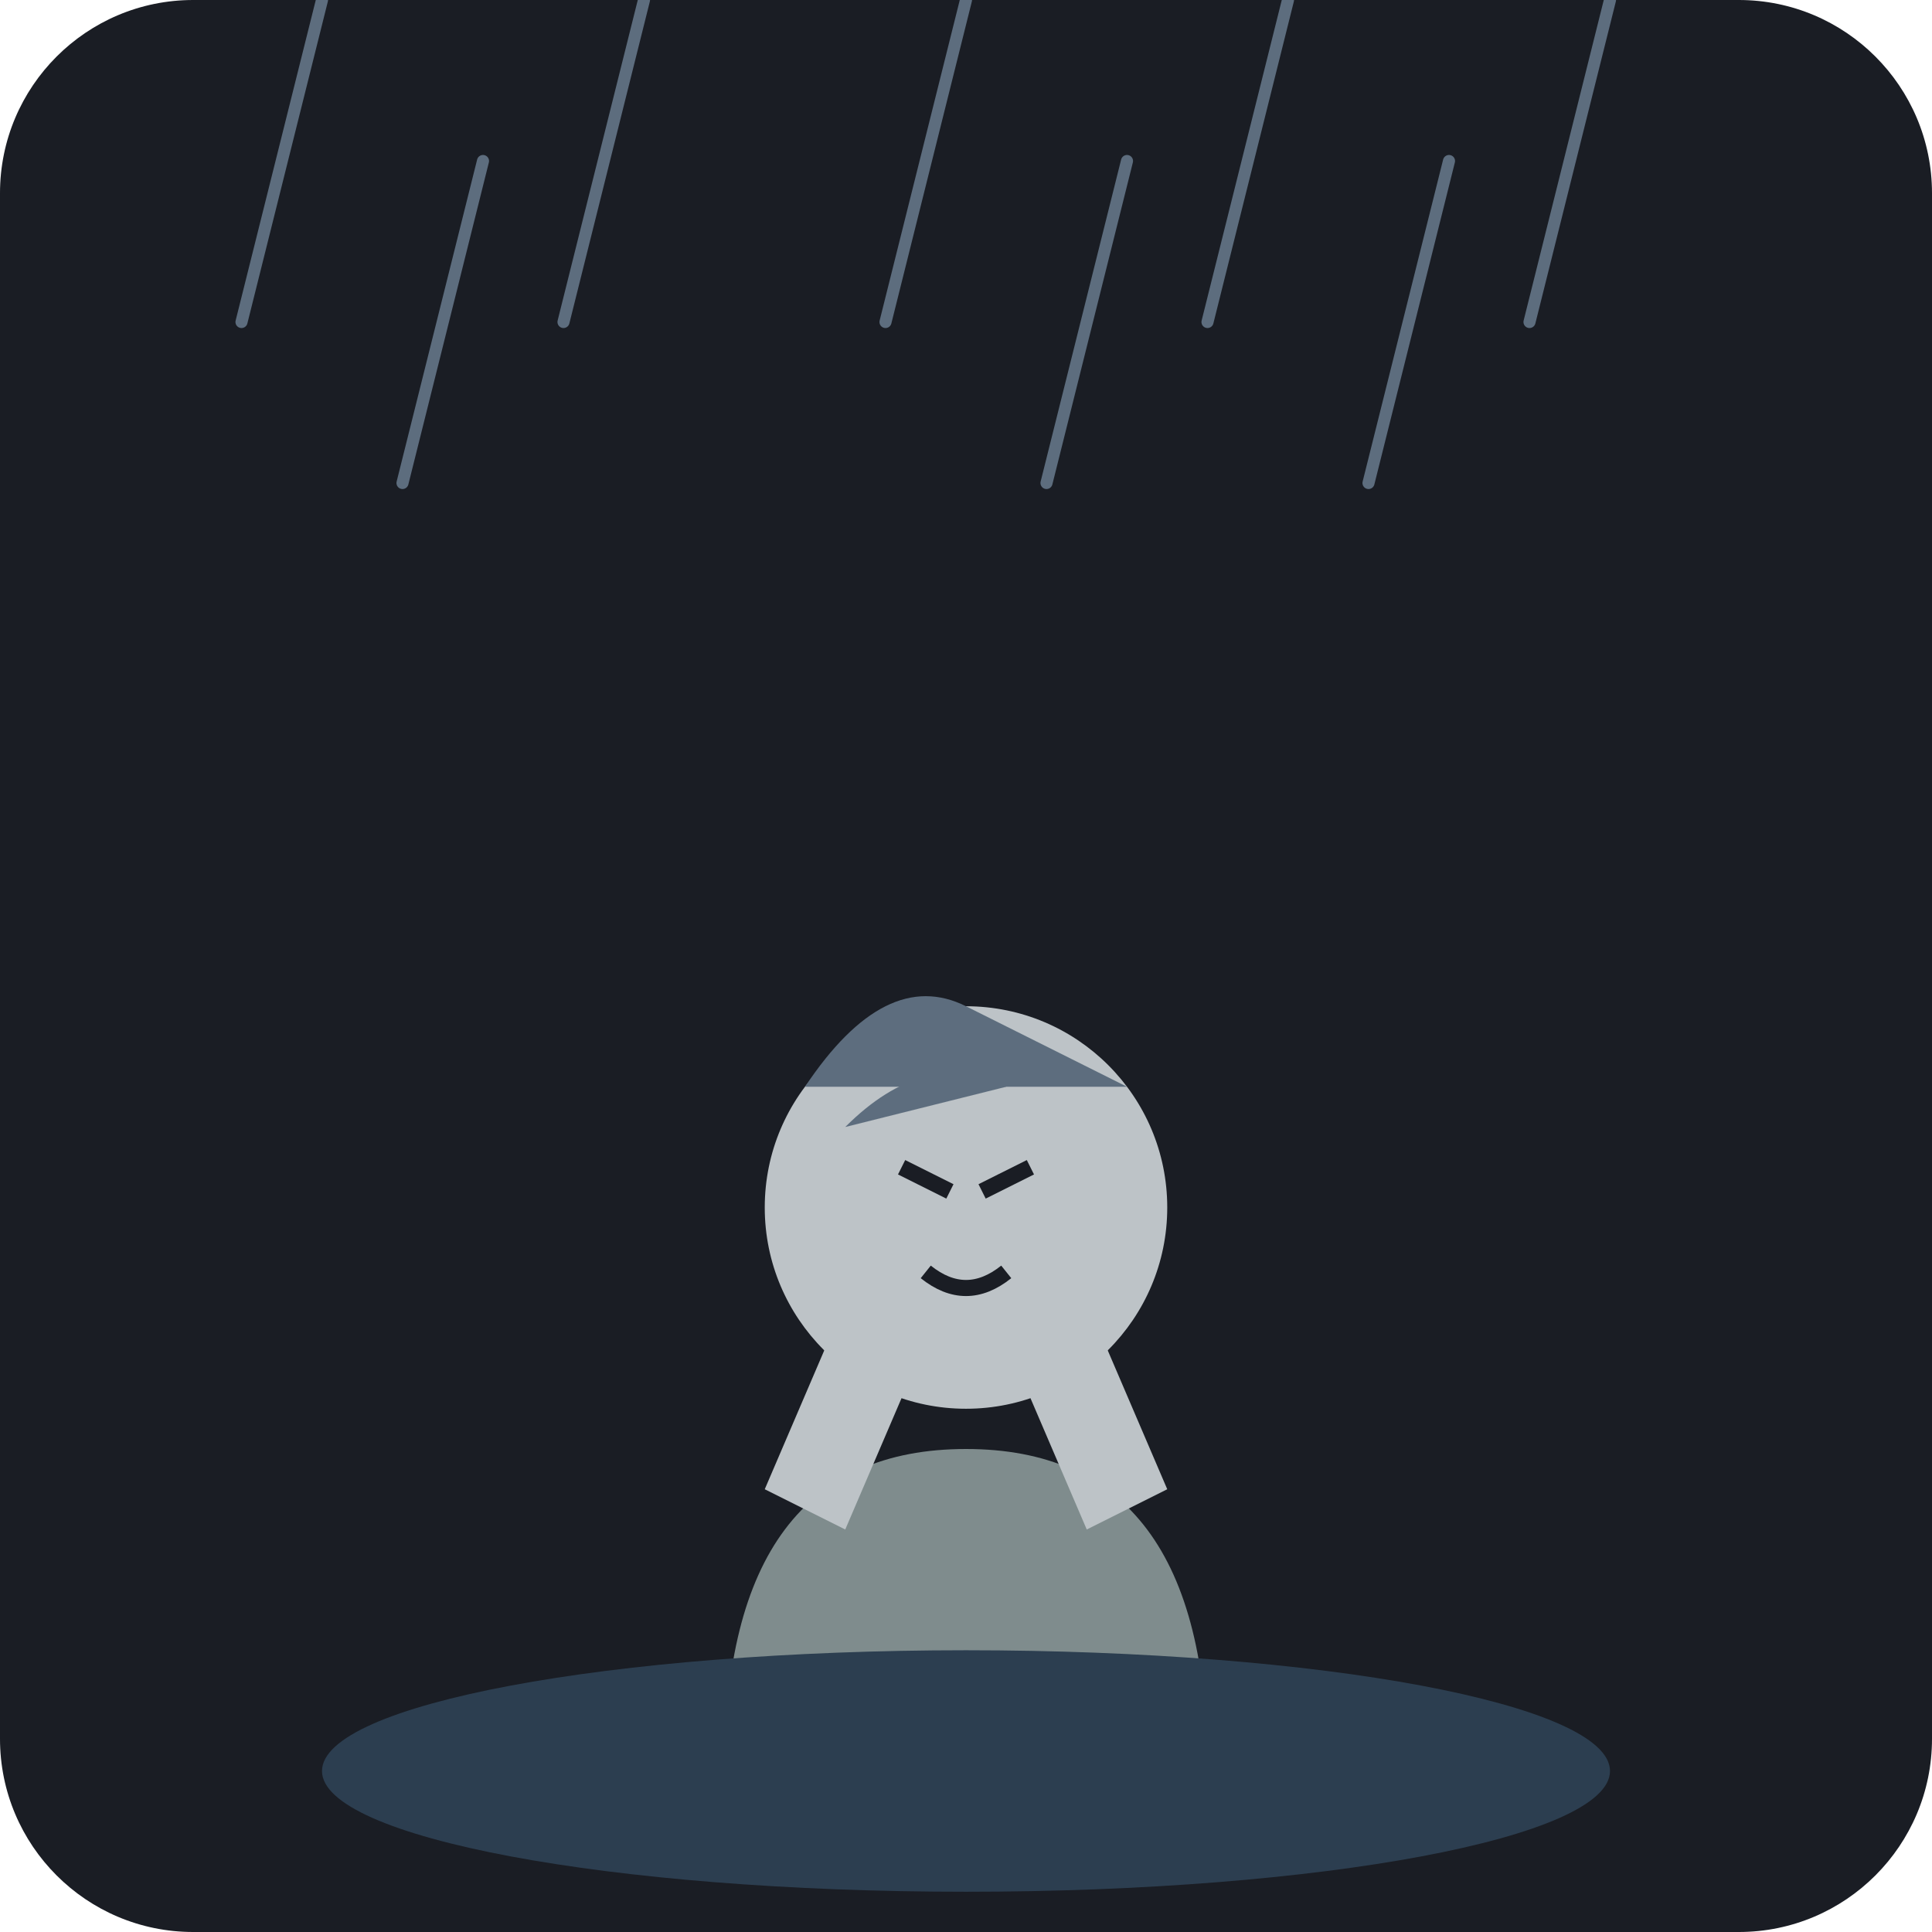
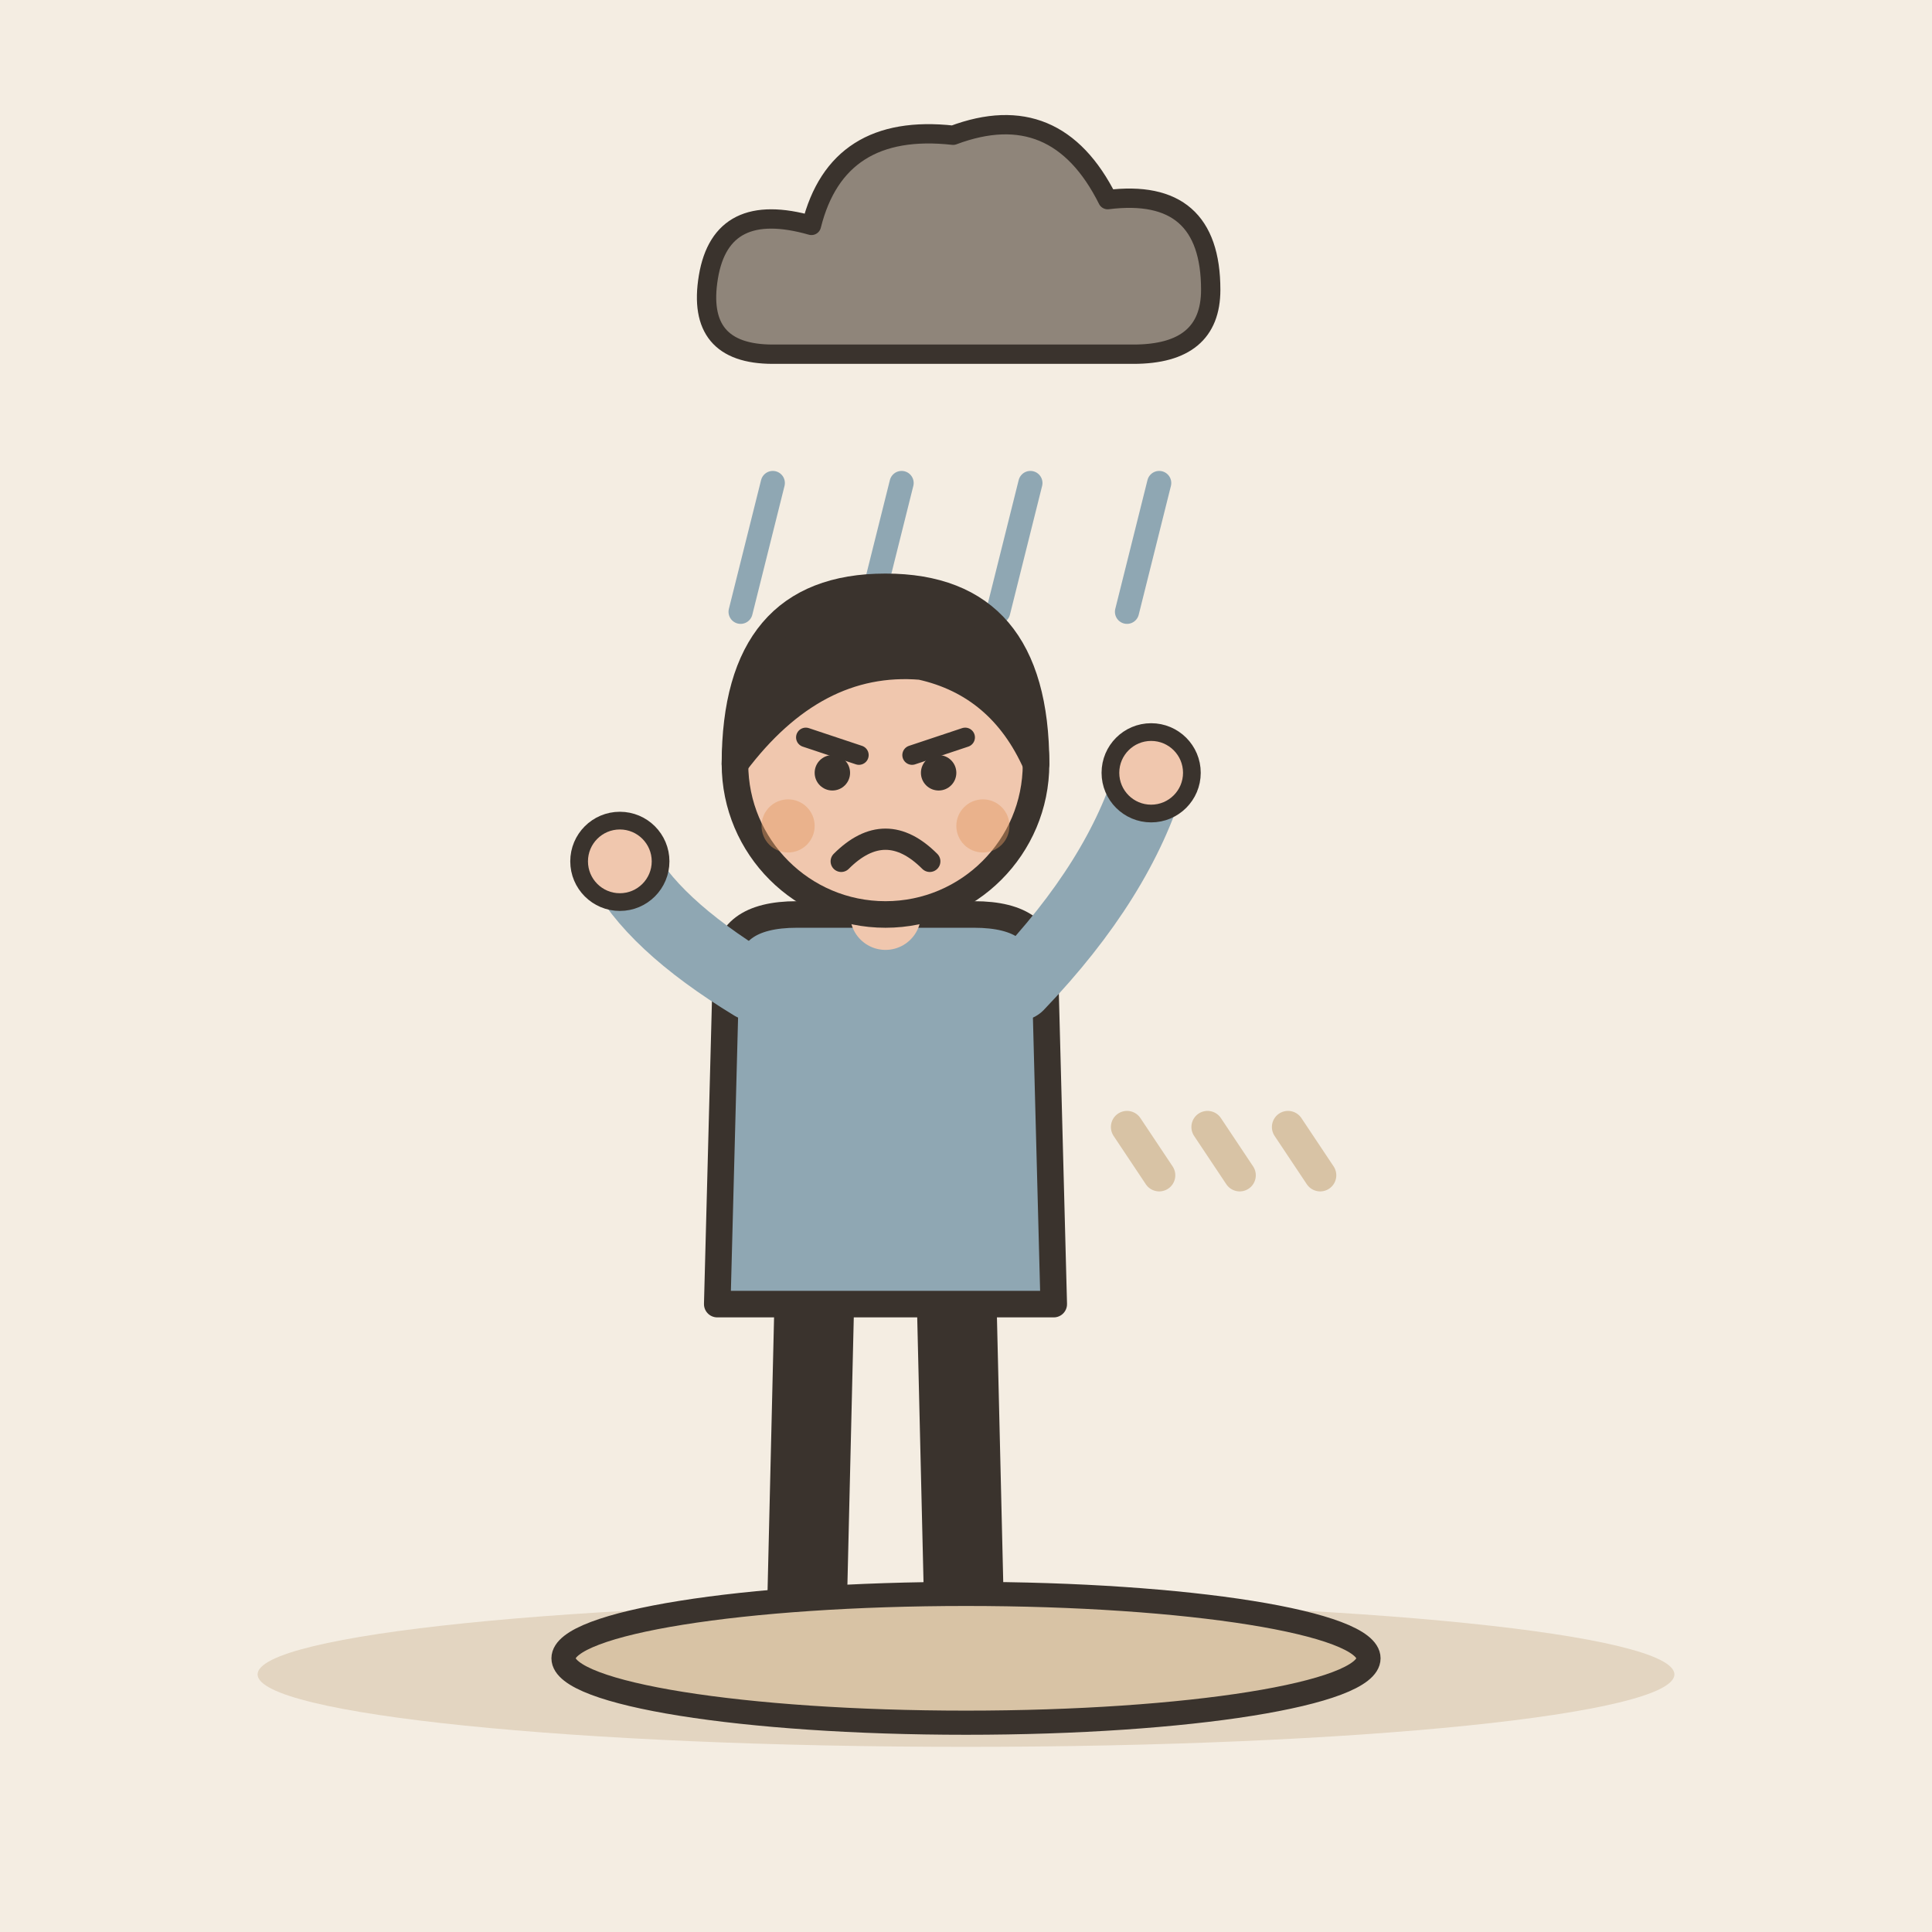
- <svg xmlns="http://www.w3.org/2000/svg" viewBox="0 0 240 240">
-   <rect width="240" height="240" rx="24" fill="#1A1D24" />
-   <g stroke="#5D6D7E" stroke-width="1.5" stroke-linecap="round">
-     <line x1="40" y1="0" x2="30" y2="40" />
-     <line x1="80" y1="0" x2="70" y2="40" />
-     <line x1="120" y1="0" x2="110" y2="40" />
-     <line x1="160" y1="0" x2="150" y2="40" />
-     <line x1="200" y1="0" x2="190" y2="40" />
-     <line x1="60" y1="20" x2="50" y2="60" />
-     <line x1="140" y1="20" x2="130" y2="60" />
-     <line x1="180" y1="20" x2="170" y2="60" />
+ <svg xmlns="http://www.w3.org/2000/svg" viewBox="0 0 240 240" data-style="editorial">
+   <rect width="240" height="240" fill="#F4EDE2" />
+   <ellipse cx="120" cy="208" rx="88" ry="9" fill="#E3D5C1" />
+   <g transform="translate(120 36) scale(0.8 0.8)">
+     <path d="M-30 10Q-42 10 -40 -2Q-38 -14 -24 -10Q-20 -26 -2 -24Q14 -30 22 -14Q38 -16 38 0Q38 10 26 10Z" fill="#8F857A" stroke="#3A332D" stroke-width="3" stroke-linecap="round" stroke-linejoin="round" />
  </g>
-   <g transform="translate(120, 140)">
-     <path d="M-30 80 Q-30 40 0 40 T30 80 L30 90 L-30 90 Z" fill="#7F8C8D" />
-     <path d="M-25 45 L-10 10 L0 15 L-15 50" fill="#BDC3C7" />
-     <path d="M25 45 L10 10 L0 15 L15 50" fill="#BDC3C7" />
-     <circle cx="0" cy="10" r="25" fill="#BDC3C7" />
-     <path d="M-20 -5 Q-10 -20 0 -15 T20 -5" fill="#5D6D7E" />
-     <path d="M-15 0 Q-5 -10 5 -5" fill="#5D6D7E" />
-     <line x1="-8" y1="5" x2="-2" y2="8" stroke="#1A1D24" stroke-width="2" />
-     <line x1="8" y1="5" x2="2" y2="8" stroke="#1A1D24" stroke-width="2" />
-     <path d="M-5 18 Q0 22 5 18" stroke="#1A1D24" stroke-width="2" fill="none" />
+   <path d="M96 60L92 76" stroke="#8FA7B3" stroke-width="3" stroke-linecap="round" fill="none" />
+   <path d="M112 60L108 76" stroke="#8FA7B3" stroke-width="3" stroke-linecap="round" fill="none" />
+   <path d="M128 60L124 76" stroke="#8FA7B3" stroke-width="3" stroke-linecap="round" fill="none" />
+   <path d="M144 60L140 76" stroke="#8FA7B3" stroke-width="3" stroke-linecap="round" fill="none" />
+   <g transform="translate(110 206) scale(1.1 1.1)">
+     <path d="M-8 -42L-9 0" stroke="#3A332D" stroke-width="9" stroke-linecap="round" fill="none" />
+     <path d="M8 -42L9 0" stroke="#3A332D" stroke-width="9" stroke-linecap="round" fill="none" />
+     <ellipse cx="-11" cy="0" rx="7" ry="3.5" fill="#3A332D" />
+     <ellipse cx="11" cy="0" rx="7" ry="3.5" fill="#3A332D" />
+     <path d="M-18 -78Q-18 -84 -10 -84L10 -84Q18 -84 18 -78L19 -40L-19 -40Z" fill="#8FA7B3" stroke="#3A332D" stroke-width="3" stroke-linecap="round" stroke-linejoin="round" />
+     <path d="M-15 -76Q-26.5 -83 -30 -90" fill="none" stroke="#8FA7B3" stroke-width="8" stroke-linecap="round" stroke-linejoin="round" />
+     <circle cx="-30" cy="-90" r="4.6" fill="#F0C7AE" stroke="#3A332D" stroke-linecap="round" stroke-linejoin="round" stroke-width="2" />
+     <path d="M15 -76Q26.5 -88 30 -100" fill="none" stroke="#8FA7B3" stroke-width="8" stroke-linecap="round" stroke-linejoin="round" />
+     <circle cx="30" cy="-100" r="4.6" fill="#F0C7AE" stroke="#3A332D" stroke-linecap="round" stroke-linejoin="round" stroke-width="2" />
+     <path d="M0 -84L0 -88" stroke="#F0C7AE" stroke-width="8" stroke-linecap="round" fill="none" />
+     <circle cx="0" cy="-101" r="17" fill="#F0C7AE" stroke="#3A332D" stroke-width="3" stroke-linecap="round" stroke-linejoin="round" />
+     <path d="M-17 -101Q-17 -121 0 -121Q17 -121 17 -101Q13 -110 4 -112Q-8 -113 -17 -101Z" fill="#3A332D" stroke="#3A332D" stroke-width="3" stroke-linecap="round" stroke-linejoin="round" />
+     <path d="M-9 -104L-3 -102" fill="none" stroke="#3A332D" stroke-width="2.2" stroke-linecap="round" stroke-linejoin="round" />
+     <path d="M9 -104L3 -102" fill="none" stroke="#3A332D" stroke-width="2.2" stroke-linecap="round" stroke-linejoin="round" />
+     <circle cx="-6" cy="-100" r="2" fill="#3A332D" />
+     <circle cx="6" cy="-100" r="2" fill="#3A332D" />
+     <path d="M-5 -90Q0 -95 5 -90" fill="none" stroke="#3A332D" stroke-width="2.4" stroke-linecap="round" stroke-linejoin="round" />
+     <circle cx="-11" cy="-94" r="3" fill="#E39A62" opacity="0.45" />
+     <circle cx="11" cy="-94" r="3" fill="#E39A62" opacity="0.45" />
  </g>
-   <ellipse cx="120" cy="220" rx="80" ry="15" fill="#2C3E50" />
+   <ellipse cx="120" cy="206" rx="50" ry="8" fill="#D8C3A5" stroke="#3A332D" stroke-width="3" stroke-linecap="round" stroke-linejoin="round" />
+   <path d="M140 140l4 6" fill="none" stroke="#D8C3A5" stroke-width="4" stroke-linecap="round" stroke-linejoin="round" />
+   <path d="M150 140l4 6" fill="none" stroke="#D8C3A5" stroke-width="4" stroke-linecap="round" stroke-linejoin="round" />
+   <path d="M160 140l4 6" fill="none" stroke="#D8C3A5" stroke-width="4" stroke-linecap="round" stroke-linejoin="round" />
</svg>
